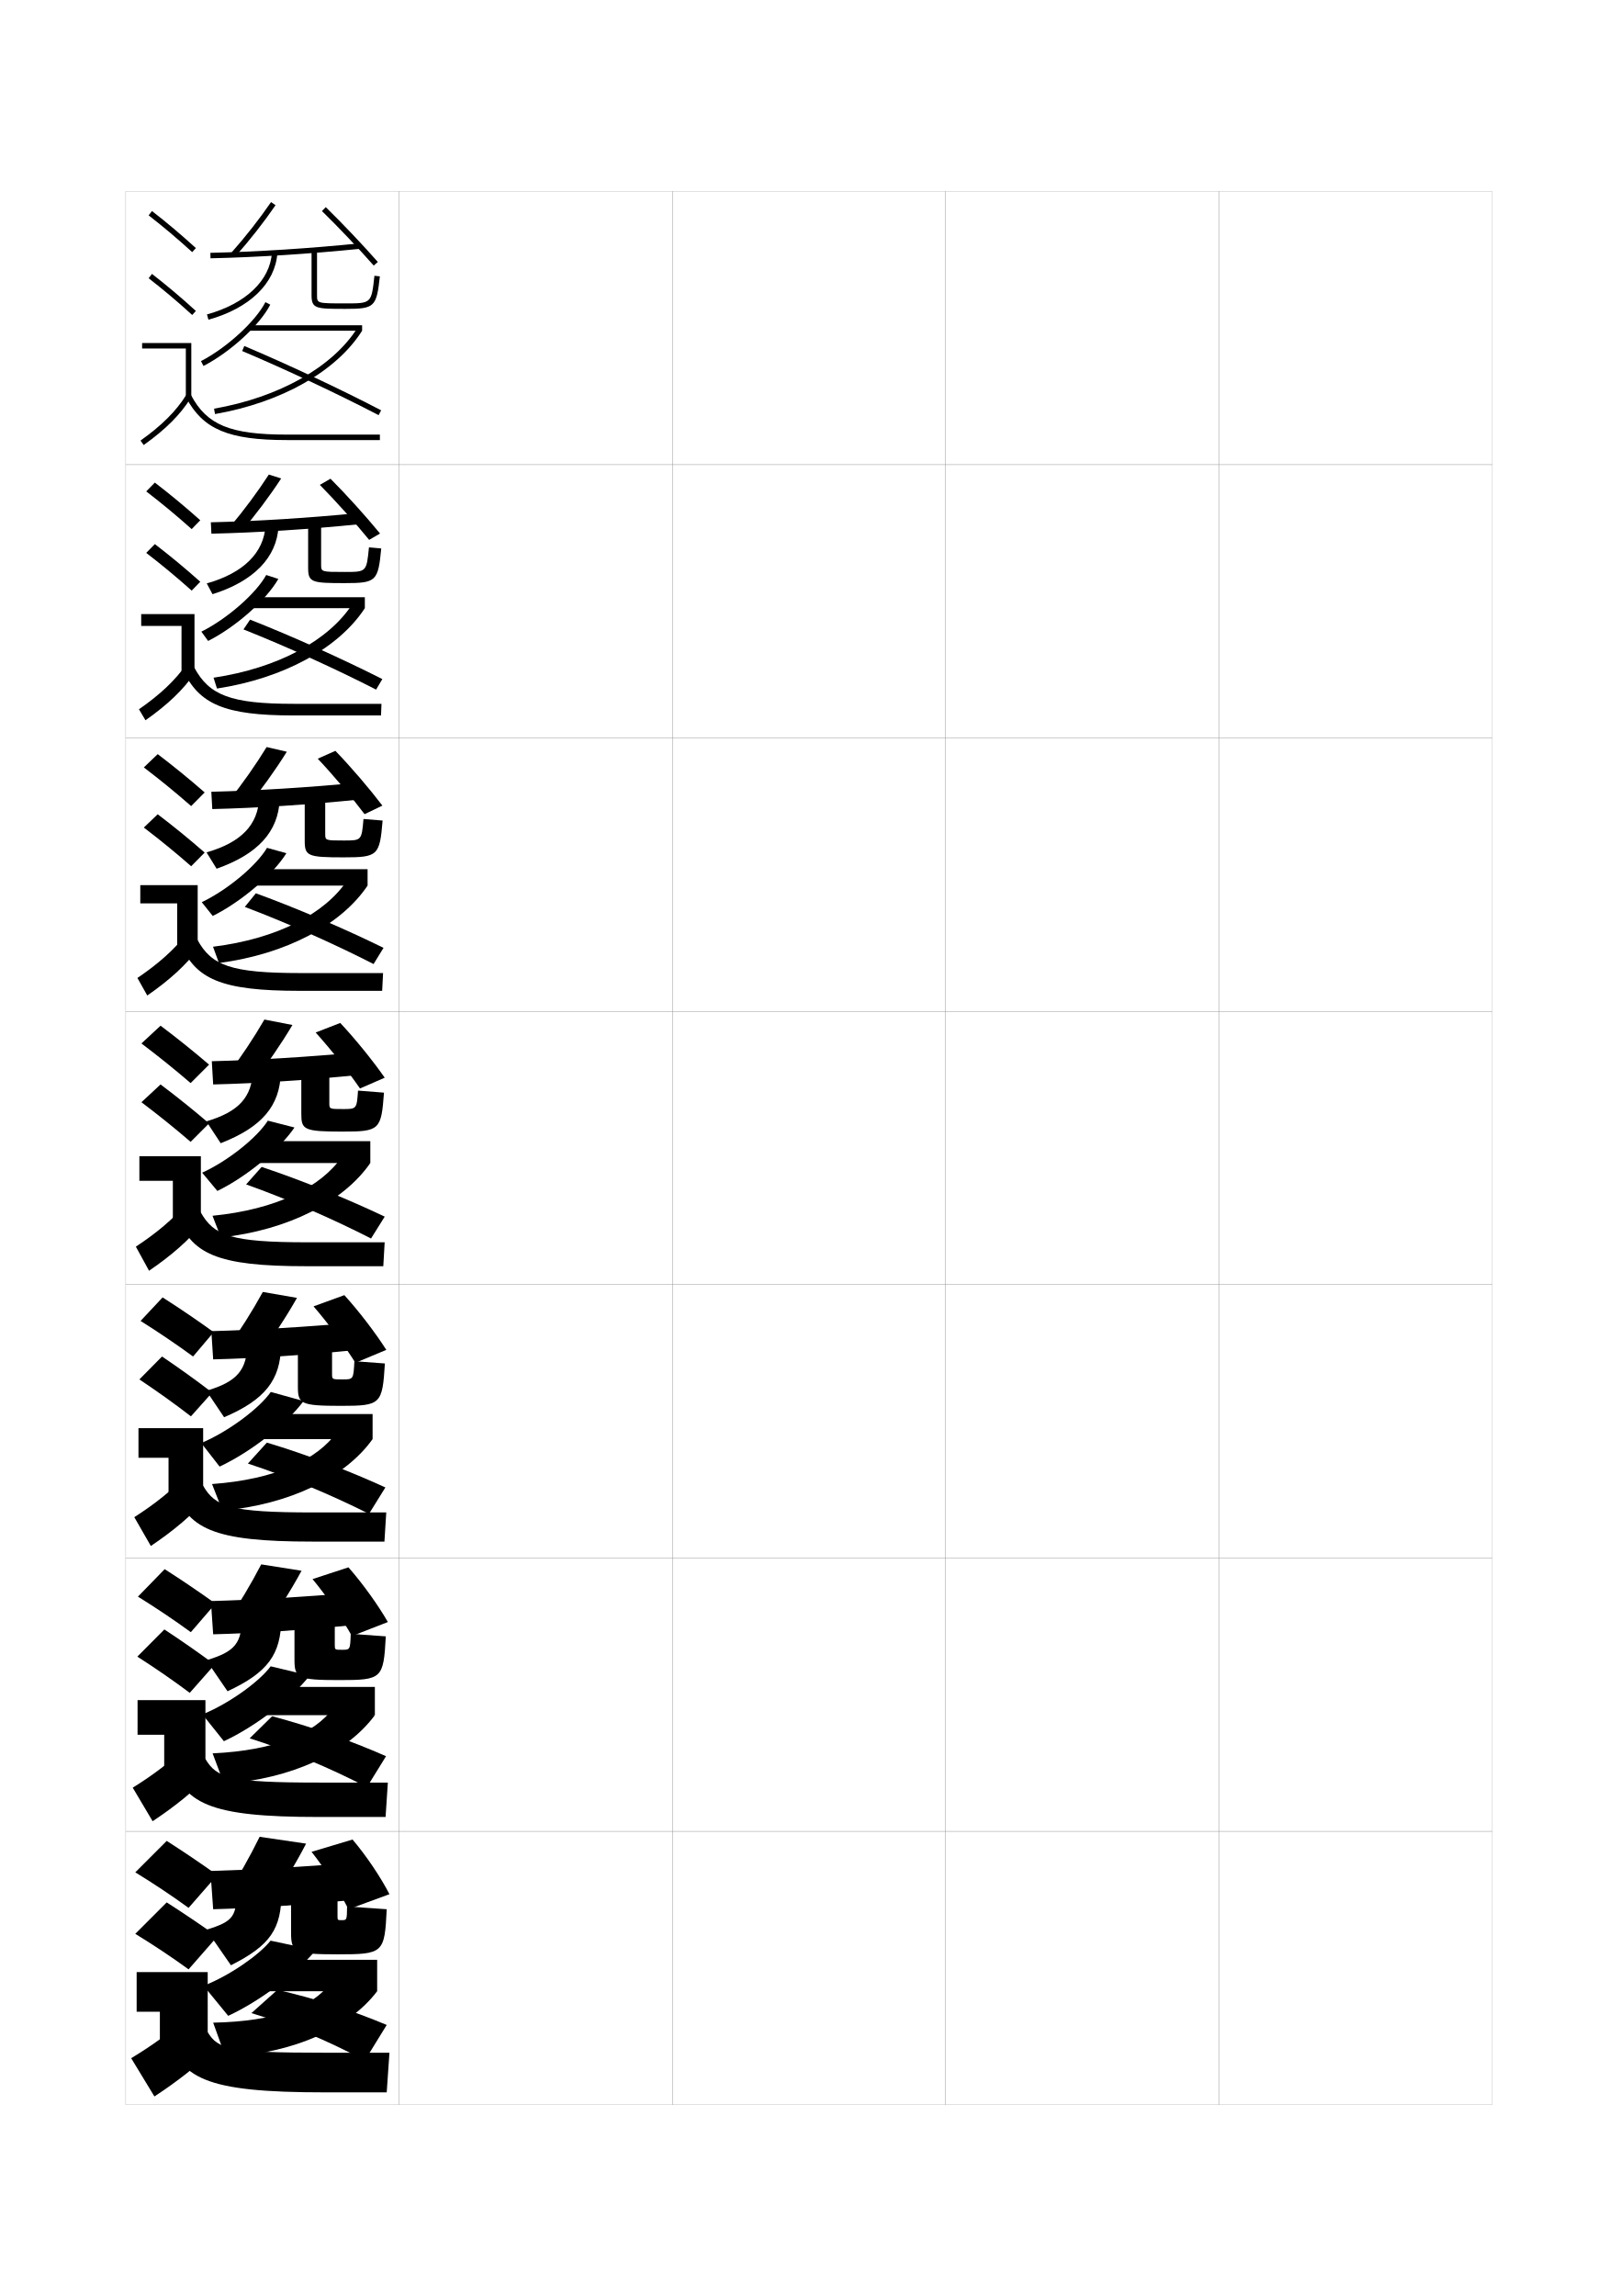
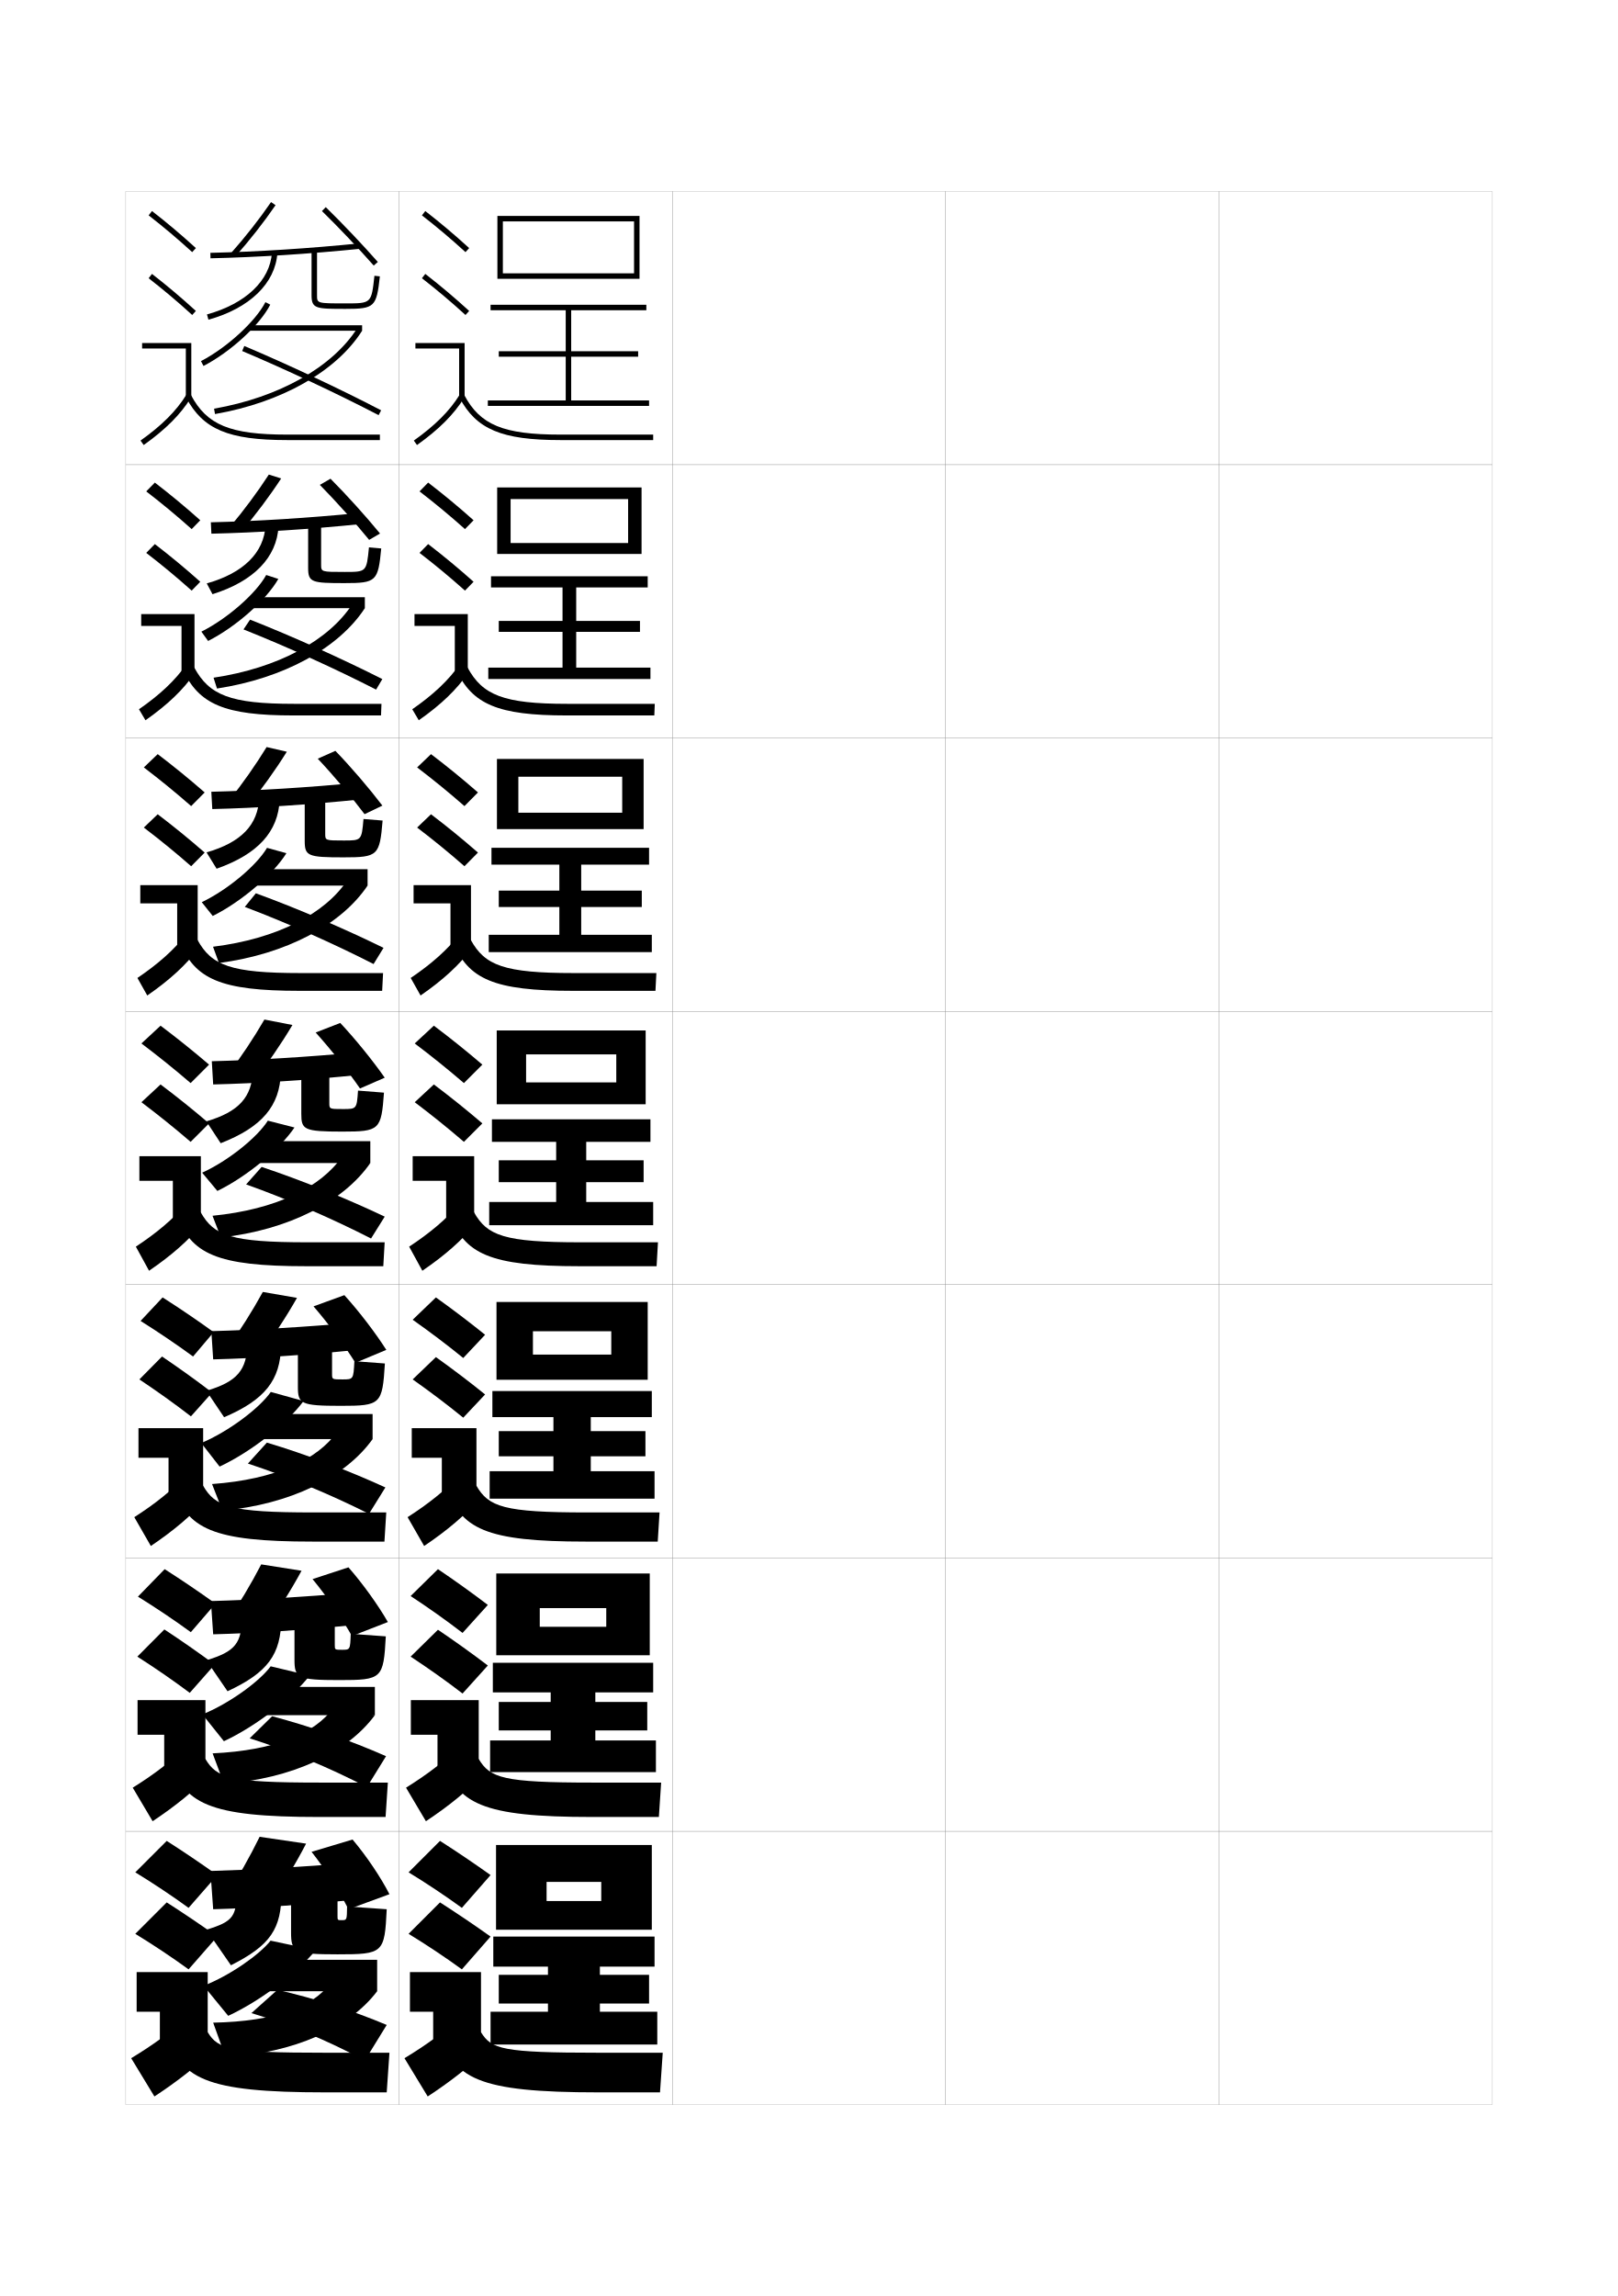
<svg xmlns="http://www.w3.org/2000/svg" version="1.1" id="glyphs" x="0px" y="0px" width="592px" height="840px" viewBox="0 0 592 840" enable-background="new 0 0 592 840" xml:space="preserve">
  <g>
    <rect x="46" y="70" fill="none" stroke="#999999" stroke-width="0.1" width="100" height="100" />
    <rect x="46" y="170" fill="none" stroke="#999999" stroke-width="0.1" width="100" height="100" />
    <rect x="46" y="270" fill="none" stroke="#999999" stroke-width="0.1" width="100" height="100" />
    <rect x="46" y="370" fill="none" stroke="#999999" stroke-width="0.1" width="100" height="100" />
    <rect x="46" y="470" fill="none" stroke="#999999" stroke-width="0.1" width="100" height="100" />
    <rect x="46" y="570" fill="none" stroke="#999999" stroke-width="0.1" width="100" height="100" />
    <rect x="46" y="670" fill="none" stroke="#999999" stroke-width="0.1" width="100" height="100" />
    <rect x="146" y="70" fill="none" stroke="#999999" stroke-width="0.1" width="100" height="100" />
    <rect x="146" y="170" fill="none" stroke="#999999" stroke-width="0.1" width="100" height="100" />
    <rect x="146" y="270" fill="none" stroke="#999999" stroke-width="0.1" width="100" height="100" />
    <rect x="146" y="370" fill="none" stroke="#999999" stroke-width="0.1" width="100" height="100" />
    <rect x="146" y="470" fill="none" stroke="#999999" stroke-width="0.1" width="100" height="100" />
    <rect x="146" y="570" fill="none" stroke="#999999" stroke-width="0.1" width="100" height="100" />
    <rect x="146" y="670" fill="none" stroke="#999999" stroke-width="0.1" width="100" height="100" />
    <rect x="246" y="70" fill="none" stroke="#999999" stroke-width="0.1" width="100" height="100" />
    <rect x="246" y="170" fill="none" stroke="#999999" stroke-width="0.1" width="100" height="100" />
    <rect x="246" y="270" fill="none" stroke="#999999" stroke-width="0.1" width="100" height="100" />
    <rect x="246" y="370" fill="none" stroke="#999999" stroke-width="0.1" width="100" height="100" />
    <rect x="246" y="470" fill="none" stroke="#999999" stroke-width="0.1" width="100" height="100" />
    <rect x="246" y="570" fill="none" stroke="#999999" stroke-width="0.1" width="100" height="100" />
    <rect x="246" y="670" fill="none" stroke="#999999" stroke-width="0.1" width="100" height="100" />
    <rect x="346" y="70" fill="none" stroke="#999999" stroke-width="0.1" width="100" height="100" />
    <rect x="346" y="170" fill="none" stroke="#999999" stroke-width="0.1" width="100" height="100" />
    <rect x="346" y="270" fill="none" stroke="#999999" stroke-width="0.1" width="100" height="100" />
    <rect x="346" y="370" fill="none" stroke="#999999" stroke-width="0.1" width="100" height="100" />
    <rect x="346" y="470" fill="none" stroke="#999999" stroke-width="0.1" width="100" height="100" />
    <rect x="346" y="570" fill="none" stroke="#999999" stroke-width="0.1" width="100" height="100" />
    <rect x="346" y="670" fill="none" stroke="#999999" stroke-width="0.1" width="100" height="100" />
    <rect x="446" y="70" fill="none" stroke="#999999" stroke-width="0.1" width="100" height="100" />
    <rect x="446" y="170" fill="none" stroke="#999999" stroke-width="0.1" width="100" height="100" />
    <rect x="446" y="270" fill="none" stroke="#999999" stroke-width="0.1" width="100" height="100" />
    <rect x="446" y="370" fill="none" stroke="#999999" stroke-width="0.1" width="100" height="100" />
    <rect x="446" y="470" fill="none" stroke="#999999" stroke-width="0.1" width="100" height="100" />
    <rect x="446" y="570" fill="none" stroke="#999999" stroke-width="0.1" width="100" height="100" />
    <rect x="446" y="670" fill="none" stroke="#999999" stroke-width="0.1" width="100" height="100" />
  </g>
  <g>
    <g>
      <path d="M70.327,92.24c-5.489-4.996-10.258-9.02-15.942-13.451l1.23-1.578    c5.727,4.465,10.529,8.518,16.058,13.549L70.327,92.24z" />
      <path d="M70.327,115.24c-5.489-4.996-10.258-9.02-15.942-13.451l1.23-1.578    c5.727,4.465,10.529,8.518,16.058,13.549L70.327,115.24z" />
      <polygon points="68,145.5 70,145.5 70,125.5 52,125.5 52,127.5 68,127.5   " />
      <path d="M51.42,161.186l1.16,1.629c8.016-5.703,13.503-11.196,17.271-17.288    l-1.701-1.053C64.527,150.332,59.211,155.642,51.42,161.186z" />
      <path d="M68.116,145.469C74.271,157.081,83.579,161,105,161h34v-2h-34    c-20.777,0-29.311-3.516-35.116-14.469L68.116,145.469z" />
    </g>
    <g>
      <path d="M73.281,190.34l-3.146,3.236c-5.638-5.031-10.793-9.3-16.629-13.8    l3.154-3.219C62.496,181.053,67.644,185.313,73.281,190.34z" />
      <path d="M73.281,212.84l-3.146,3.237c-5.638-5.032-10.793-9.301-16.629-13.801    l3.154-3.219C62.496,203.553,67.644,207.813,73.281,212.84z" />
      <polygon points="51.666,224.667 71.166,224.667 71.166,245.833 66.417,245.833 66.417,229     51.666,229   " />
      <path d="M50.85,259.488l2.383,4.024c8.138-5.712,13.854-11.187,18.059-17.323    l-3.084-3.128C64.087,248.931,58.592,254.111,50.85,259.488z" />
      <path d="M66.93,245.057c5.864,12.595,15.189,16.692,40.403,16.692h32.083L139.583,257.5    H107.5c-23.195,0-30.951-3.149-36.431-13.308L66.93,245.057z" />
    </g>
    <g>
      <path d="M74.891,289.92l-4.948,4.993c-5.786-5.067-11.329-9.582-17.314-14.15    l5.077-4.86C63.65,280.431,69.144,284.899,74.891,289.92z" />
      <path d="M74.891,311.92l-4.948,4.994c-5.786-5.068-11.329-9.583-17.314-14.151    l5.077-4.859C63.65,302.431,69.144,306.899,74.891,311.92z" />
      <polygon points="51.333,323.833 72.333,323.833 72.333,346.167 64.833,346.167 64.833,330.5     51.333,330.5   " />
      <path d="M50.28,357.79l3.606,6.42c8.261-5.722,14.205-11.178,18.848-17.358    l-4.469-5.203C63.648,347.529,57.974,352.581,50.28,357.79z" />
      <path d="M65.744,344.646C71.317,358.225,80.66,362.5,109.667,362.5h30.167l0.334-6.5H110    c-25.612,0-32.591-2.782-37.744-12.146L65.744,344.646z" />
    </g>
    <g>
      <path d="M76.5,389.5c-5.856-5.016-11.695-9.691-17.75-14.25l-7,6.5    c6.136,4.637,12.065,9.396,18,14.5L76.5,389.5z" />
      <path d="M76.5,411c-5.856-5.016-11.695-9.691-17.75-14.25l-7,6.5    c6.136,4.637,12.065,9.396,18,14.5L76.5,411z" />
      <polygon points="51,423 73.5,423 73.5,446.5 63.25,446.5 63.25,432 51,432   " />
      <path d="M49.71,456.093l4.83,8.814c8.384-5.731,14.556-11.169,19.636-17.394    l-5.852-7.277C63.209,446.128,57.355,451.051,49.71,456.093z" />
      <path d="M64.559,444.234C69.841,458.796,79.201,463.25,112,463.25h28.25l0.5-8.75H112.5    c-28.029,0-34.23-2.416-39.059-10.984L64.559,444.234z" />
    </g>
  </g>
  <g>
    <path d="M86.247,93.665l-1.494-1.33C89.812,86.649,94.935,80.114,99.176,73.935   l1.648,1.131C96.538,81.312,91.361,87.918,86.247,93.665z" />
    <path d="M77.022,94.5l-0.045-2c17.034-0.378,36.025-1.587,54.922-3.495l0.201,1.99   C113.153,92.908,94.107,94.12,77.022,94.5z" />
    <path d="M136.75,97.161c-5.59-6.347-12.85-13.989-18.948-19.945l1.396-1.432   c6.133,5.989,13.433,13.674,19.052,20.055L136.75,97.161z" />
    <path d="M76.268,116.964l-0.535-1.928c14.184-3.931,23.069-12.381,23.77-22.604   l1.996,0.137C100.736,103.676,91.304,112.796,76.268,116.964z" />
    <path d="M126.5,113c-10.835,0-12.5,0-12.5-5V91.5h2V108c0,3,0,3,10.5,3c9.402,0,9.402,0,10.506-10.108   l1.988,0.217C137.769,112.333,137.068,113,126.5,113z" />
    <path d="M74.46,133.888l-0.92-1.775c9.408-4.868,19.981-14.543,23.569-21.567   l1.781,0.91C95.078,118.918,84.347,128.772,74.46,133.888z" />
    <rect x="91" y="119" width="41.5" height="2" />
    <path d="M78.672,151.485l-0.344-1.971c23.761-4.141,43.38-15.2,52.482-29.585L132.5,121   C123.102,135.853,102.979,147.249,78.672,151.485z" />
    <path d="M138.538,151.887c-14.8-7.708-33.931-16.699-49.928-23.466l0.779-1.842   c16.042,6.785,35.229,15.803,50.072,23.534L138.538,151.887z" />
  </g>
  <g>
    <g>
      <path d="M98.367,173.623l4.516,1.42c-4.214,6.452-9.374,13.346-14.481,19.333    l-4.137-1.752C89.254,186.698,94.232,179.999,98.367,173.623z" />
      <path d="M77.348,195.25l-0.196-4.167c16.825-0.39,35.606-1.565,54.435-3.413    l0.327,4.075C112.955,193.659,94.196,194.863,77.348,195.25z" />
      <path d="M135.074,197.515c-5.216-6.388-12.139-14.123-18.04-20.121l3.897-2.25    c5.957,5.987,12.914,13.696,18.126,20.046L135.074,197.515z" />
      <path d="M77.762,217.392l-2.107-3.952c13.414-3.777,20.98-11.222,21.513-21.319    l4.748,0.424C101.293,203.969,92.835,212.648,77.762,217.392z" />
      <path d="M117.5,190.917V206.5c0,2.748,0.004,2.75,8.667,2.75    c7.935,0,7.947-0.008,8.837-8.989l4.492,0.395    c-1.149,12.039-1.81,12.678-13.413,12.678c-11.925,0-13.333-0.241-13.333-5.5    v-16.917H117.5z" />
      <path d="M97.406,210.363l4.438,1.44c-4.331,7.621-15.487,17.521-25.692,22.694    l-2.47-3.411C83.106,226.413,93.726,217.088,97.406,210.363z" />
      <rect x="91.75" y="218.5" width="41.75" height="4" />
      <path d="M79.393,251.904l-1.255-3.964c23.627-3.529,42.189-13.634,50.819-26.987    L133.5,222.5C123.977,237.112,103.826,248.168,79.393,251.904z" />
      <path d="M91.504,226.694c15.656,6.177,33.94,14.431,48.393,21.75l-2.282,3.849    c-14.592-7.483-32.925-15.816-48.523-22.017L91.504,226.694z" />
    </g>
    <g>
      <path d="M97.559,273.312l7.383,1.71c-4.141,6.658-9.285,13.839-14.385,20.066    l-6.779-2.175C88.696,286.748,93.531,279.884,97.559,273.312z" />
      <path d="M77.674,296l-0.348-6.333c16.616-0.402,35.187-1.543,53.948-3.331    l0.453,6.161C112.757,294.411,94.286,295.607,77.674,296z" />
      <path d="M133.399,297.869c-4.842-6.429-11.428-14.257-17.132-20.297l6.449-2.875    c5.78,5.985,12.396,13.717,17.201,20.037L133.399,297.869z" />
      <path d="M79.256,317.821l-3.679-5.976c12.645-3.624,18.892-10.062,19.257-20.035    l7.499,0.712C101.851,304.263,94.367,312.501,79.256,317.821z" />
      <path d="M119,290.333V305c0,2.497,0.008,2.5,6.833,2.5c6.468,0,6.492-0.017,7.169-7.87    l6.996,0.572c-1.073,12.852-1.695,13.464-14.332,13.464    c-13.015,0-14.167-0.481-14.167-6v-17.333H119z" />
      <path d="M97.703,310.182l7.094,1.97c-4.849,7.78-16.43,17.725-26.954,22.955    l-4.02-5.046C83.264,325.582,93.93,316.607,97.703,310.182z" />
      <rect x="92.5" y="318" width="42" height="6" />
      <path d="M80.114,352.323l-2.167-5.957c23.495-2.917,40.999-12.067,49.156-24.39    L134.5,324C124.852,338.372,104.674,349.087,80.114,352.323z" />
      <path d="M93.619,326.81c15.271,5.569,32.653,13.06,46.714,19.967l-3.641,5.924    c-14.384-7.372-31.92-15.172-47.119-20.901L93.619,326.81z" />
    </g>
    <g>
      <path d="M96.75,373l10.25,2c-4.068,6.863-9.195,14.332-14.289,20.799l-9.422-2.598    C88.139,386.797,92.83,379.77,96.75,373z" />
      <path d="M78,396.75l-0.5-8.5c16.406-0.414,34.768-1.521,53.461-3.248l0.578,8.246    C112.559,395.162,94.375,396.351,78,396.75z" />
      <path d="M131.725,398.223C127.256,391.752,121.008,383.832,115.5,377.75l9-3.5    c5.604,5.982,11.877,13.739,16.275,20.027L131.725,398.223z" />
      <path d="M80.75,418.25l-5.25-8c11.875-3.47,16.803-8.902,17-18.75l10.25,1    C102.408,404.557,95.898,412.354,80.75,418.25z" />
      <path d="M120.5,389.75v13.75c0,2.245,0.013,2.25,5,2.25c5.001,0,5.036-0.024,5.5-6.75l9.5,0.75    c-0.996,13.666-1.58,14.25-15.25,14.25c-14.104,0-15-0.722-15-6.5v-17.75H120.5z" />
      <path d="M98,410l9.75,2.5c-5.367,7.938-17.373,17.929-28.215,23.216l-5.57-6.682    C83.422,424.751,94.135,416.126,98,410z" />
      <rect x="93.25" y="417.5" width="42.25" height="8" />
      <path d="M80.836,452.742l-3.078-7.949C101.119,442.487,117.566,434.292,125.25,423l10.25,2.5    C125.727,439.632,105.521,450.006,80.836,452.742z" />
      <path d="M95.734,426.926c14.885,4.961,31.365,11.688,45.035,18.184l-5,8    c-14.176-7.26-30.914-14.529-45.715-19.786L95.734,426.926z" />
    </g>
  </g>
  <g>
    <g>
      <path d="M79.5,686c-5.861-4.182-12.433-8.625-18.5-12.5L49.5,685c6.38,3.897,13.513,8.627,19.5,13    L79.5,686z" />
      <path d="M79.5,708.5c-5.861-4.182-12.433-8.625-18.5-12.5l-11.5,11.5    c6.38,3.897,13.513,8.627,19.5,13L79.5,708.5z" />
      <polygon points="50,721.5 76,721.5 76,747.5 58.5,747.5 58.5,736 50,736   " />
      <path d="M68.5,738c-6.61,5.924-12.999,10.459-20.5,15l8.5,14c8.753-5.76,15.608-11.143,22-17.5    L68.5,738z" />
      <path d="M61,743c4.41,17.511,13.823,22.5,58,22.5h22.5l1-14.5H119c-35.28,0-39.149-1.317-43-7.5L61,743    z" />
    </g>
    <g>
      <path d="M78.846,586.686C72.865,582.383,66.422,578.024,60.25,574.083l-9.78,10.051    c6.409,3.978,13.261,8.548,19.354,13.006L78.846,586.686z" />
      <path d="M78.567,608.985c-5.921-4.382-12.308-8.823-18.426-12.845L50.25,606.083    c6.354,4.062,13.147,8.718,19.18,13.255L78.567,608.985z" />
      <polygon points="50.333,622 75.167,622 75.167,647.166 60.083,647.166 60.083,634.666     50.333,634.666   " />
      <path d="M48.57,654.031l7.277,12.271c8.63-5.751,15.257-11.152,21.212-17.465    l-8.617-10.093C62.329,644.658,56.119,649.322,48.57,654.031z" />
      <path d="M62.186,643.411C66.887,659.939,76.282,664.75,116.667,664.75h24.417l0.833-12.584    h-25.083c-32.863,0-37.51-1.684-41.686-8.661L62.186,643.411z" />
    </g>
    <g>
      <path d="M78.191,487.372c-6.099-4.424-12.414-8.698-18.691-12.706l-8.061,8.602    c6.438,4.058,13.009,8.47,19.208,13.012L78.191,487.372z" />
      <path d="M77.635,509.471c-5.98-4.582-12.182-9.021-18.352-13.19L51,504.666    c6.329,4.227,12.782,8.809,18.86,13.511L77.635,509.471z" />
      <polygon points="50.667,522.5 74.333,522.5 74.333,546.833 61.666,546.833 61.666,533.333     50.667,533.333   " />
      <path d="M49.14,555.062l6.053,10.543c8.507-5.741,14.907-11.16,20.424-17.429    l-7.235-8.686C62.769,545.393,56.737,550.187,49.14,555.062z" />
      <path d="M63.372,543.822C68.364,559.367,77.742,564,114.333,564h26.333l0.667-10.667    h-26.667c-30.446,0-35.87-2.05-40.373-9.823L63.372,543.822z" />
    </g>
  </g>
  <g>
    <g>
      <path d="M96.167,472.666l12.5,2.167c-3.997,7.068-9.106,14.826-14.193,21.532    l-11.448-2.898C87.806,486.824,92.353,479.633,96.167,472.666z" />
      <path d="M78,497.333L77.333,487c16.197-0.426,34.349-1.5,52.974-3.166l0.719,9.998    C112.034,495.746,94.138,496.927,78,497.333z" />
      <path d="M130.04,498.586c-4.095-6.512-10.006-14.525-15.316-20.648L126,473.833    c5.427,5.981,11.359,13.761,15.35,20.019L130.04,498.586z" />
      <path d="M82,518.5l-6.5-9.667c11.268-3.337,14.962-7.571,15-17.667l12.333,1.167    C102.625,504.939,96.914,512.135,82,518.5z" />
      <path d="M121.5,489.166v13.5c0,1.994,0.015,2,3.833,2c3.972,0,4.002-0.018,4.333-6.666    l11.167,0.833c-0.919,14.98-1.462,15.5-16.167,15.5c-14.688,0-15.667-0.765-15.667-7    v-18.167H121.5z" />
      <path d="M99.083,509.25l12,3.333c-6.135,8.27-19.094,18.52-30.727,23.978l-6.713-8.621    C83.606,523.738,94.921,515.236,99.083,509.25z" />
      <rect x="93.833" y="517.333" width="42.5" height="9.167" />
      <path d="M81.391,552.661l-3.803-9.716c23.228-1.694,38.618-8.935,45.829-19.195    l12.917,2.75C126.435,540.392,106.203,550.425,81.391,552.661z" />
      <path d="M97.656,527.783c14.499,4.354,30.078,10.316,43.357,16.4l-6,9.667    c-13.968-7.043-29.908-13.684-44.31-18.399L97.656,527.783z" />
    </g>
    <g>
      <path d="M95.583,572.333l14.75,2.333c-3.924,7.274-9.018,15.32-14.096,22.267    l-13.474-3.199C87.473,586.852,91.876,579.496,95.583,572.333z" />
      <path d="M78,597.916L77.167,585.75c15.988-0.438,33.929-1.479,52.487-3.083l0.859,11.749    C111.51,596.33,93.901,597.504,78,597.916z" />
      <path d="M128.77,598.543c-3.721-6.553-9.295-14.66-14.408-20.824L127.5,573.416    c5.25,5.98,10.841,13.783,14.425,20.01L128.77,598.543z" />
      <path d="M83.25,618.75l-7.75-11.334c10.661-3.203,13.122-6.24,13-16.583l14.417,1.333    C102.843,605.324,97.931,611.915,83.25,618.75z" />
      <path d="M122.5,588.583v13.25c0,1.741,0.018,1.75,2.667,1.75    c2.942,0,2.969-0.011,3.167-5.833l12.833,0.916c-0.842,15.545-1.345,16-17.083,16    c-15.271,0-16.333-0.807-16.333-7.5v-18.583H122.5z" />
      <path d="M99.042,609.625l14.25,3.416c-6.528,8.343-19.649,18.531-31.363,23.989    l-7.856-9.811C83.806,623.27,94.889,615.231,99.042,609.625z" />
      <rect x="94.417" y="617.166" width="42.75" height="10.334" />
      <path d="M81.945,652.58l-4.151-11.107c23.094-1.082,37.427-7.367,44.164-16.598    l15.208,2.625C127.143,641.151,106.884,650.844,81.945,652.58z" />
      <path d="M99.578,627.892c14.112,3.745,28.791,8.944,41.678,14.616l-7,11.334    c-13.76-7.152-28.902-13.472-42.905-17.866L99.578,627.892z" />
    </g>
    <g>
      <path d="M95,672l17,2.5c-3.853,7.479-8.929,15.813-14,23L82.5,694    C87.14,686.879,91.399,679.358,95,672z" />
      <path d="M130,695c-19.015,1.915-36.336,3.081-52,3.5l-1-14c15.778-0.45,33.51-1.456,52-3    L130,695z" />
      <path d="M142.5,693l-15,5.5c-3.348-6.595-8.585-14.794-13.5-21l15-4.5    C134.073,678.978,139.323,686.806,142.5,693z" />
      <path d="M103,692c0.061,13.708-4.053,19.695-18.5,27l-9-13c10.054-3.07,11.281-4.91,11-15.5    L103,692z" />
      <path d="M123.5,688v13c0,1.489,0.021,1.5,1.5,1.5c1.913,0,1.936-0.005,2-5l14.5,1    c-0.765,16.109-1.228,16.5-18,16.5c-15.854,0-17-0.849-17-8v-19H123.5z" />
      <path d="M99,710l16.5,3.5c-6.921,8.415-20.204,18.541-32,24l-9-11    C84.006,722.802,94.857,715.227,99,710z" />
      <rect x="95" y="717" width="43" height="11.5" />
      <path d="M138,728.5c-10.149,13.411-30.435,22.763-55.5,24L78,740    c22.96-0.47,36.235-5.801,42.5-14L138,728.5z" />
      <path d="M101.5,728c13.727,3.136,27.504,7.573,40,12.833l-8,13    C119.947,746.571,105.604,740.573,92,736.5L101.5,728z" />
    </g>
  </g>
+   <g>
+     <g>
+       <path d="M170.327,92.24c-5.489-4.996-10.258-9.02-15.942-13.451l1.23-1.578    c5.727,4.465,10.529,8.518,16.058,13.549L170.327,92.24z" />
+       <path d="M170.327,115.24c-5.489-4.996-10.258-9.02-15.942-13.451l1.23-1.578    c5.727,4.465,10.529,8.518,16.058,13.549L170.327,115.24z" />
+       <polygon points="168,145.5 170,145.5 170,125.5 152,125.5 152,127.5 168,127.5   " />
+       <path d="M151.42,161.186l1.16,1.629c8.016-5.703,13.503-11.196,17.271-17.288    l-1.701-1.053C164.527,150.332,159.211,155.642,151.42,161.186z" />
+       <path d="M168.116,145.469C174.271,157.081,183.579,161,205,161h34v-2h-34    c-20.777,0-29.311-3.516-35.116-14.469L168.116,145.469z" />
+     </g>
+     <g>
+       <path d="M173.282,190.34l-3.147,3.236c-5.637-5.031-10.793-9.3-16.628-13.8    l3.154-3.219C162.496,181.053,167.644,185.313,173.282,190.34z" />
+       <path d="M173.282,212.84l-3.147,3.237c-5.637-5.032-10.793-9.301-16.628-13.801    l3.154-3.219C162.496,203.553,167.644,207.813,173.282,212.84z" />
+       <polygon points="151.667,224.667 171.167,224.667 171.167,245.833 166.417,245.833     166.417,229 151.667,229   " />
+       <path d="M150.85,259.488l2.384,4.024c8.138-5.712,13.854-11.187,18.059-17.323    l-3.084-3.128C164.088,248.931,158.592,254.111,150.85,259.488z" />
+       <path d="M166.93,245.057c5.864,12.595,15.189,16.692,40.403,16.692h32.083L239.583,257.5    h-32.083c-23.195,0-30.95-3.149-36.43-13.308L166.93,245.057z" />
+     </g>
+     <g>
+       <path d="M174.891,289.92l-4.948,4.993c-5.786-5.067-11.329-9.582-17.314-14.15    l5.077-4.86C163.65,280.431,169.144,284.899,174.891,289.92z" />
+       <path d="M174.891,311.92l-4.948,4.994c-5.786-5.068-11.329-9.583-17.314-14.151    l5.077-4.859C163.65,302.431,169.144,306.899,174.891,311.92z" />
+       <polygon points="151.333,323.833 172.333,323.833 172.333,346.167 164.833,346.167     164.833,330.5 151.333,330.5   " />
+       <path d="M150.28,357.79l3.606,6.42c8.261-5.722,14.205-11.178,18.848-17.358    l-4.468-5.203C163.648,347.529,157.974,352.581,150.28,357.79z" />
+       <path d="M165.744,344.646C171.317,358.225,180.66,362.5,209.667,362.5h30.166l0.334-6.5H210    c-25.612,0-32.591-2.782-37.745-12.146L165.744,344.646z" />
+     </g>
+     <g>
+       <path d="M176.5,389.5c-5.856-5.016-11.695-9.691-17.75-14.25l-7,6.5    c6.136,4.637,12.065,9.396,18,14.5L176.5,389.5z" />
+       <path d="M176.5,411c-5.856-5.016-11.695-9.691-17.75-14.25l-7,6.5    c6.136,4.637,12.065,9.396,18,14.5L176.5,411z" />
+       <polygon points="151,423 173.5,423 173.5,446.5 163.25,446.5 163.25,432 151,432   " />
+       <path d="M149.71,456.093l4.83,8.814c8.384-5.731,14.556-11.169,19.636-17.394    l-5.852-7.277C163.209,446.128,157.355,451.051,149.71,456.093z" />
+       <path d="M164.559,444.234C169.841,458.796,179.201,463.25,212,463.25h28.25l0.5-8.75H212.5    c-28.029,0-34.23-2.416-39.059-10.984L164.559,444.234z" />
+     </g>
+     <g>
+       <path d="M177.5,488.333c-5.858-4.737-11.941-9.336-18-13.667l-8.5,8.167    c6.217,4.39,12.548,9.14,18.5,14L177.5,488.333z" />
+       <path d="M177.5,510.166C171.642,505.429,165.559,500.83,159.5,496.5l-8.5,8.166    c6.217,4.391,12.548,9.141,18.5,14L177.5,510.166z" />
+       <polygon points="150.666,522.5 174.333,522.5 174.333,546.833 161.667,546.833 161.667,533.333     150.666,533.333   " />
+       <path d="M149.14,555.062l6.054,10.543c8.506-5.741,14.906-11.16,20.424-17.429    l-7.234-8.686C162.769,545.393,156.737,550.187,149.14,555.062z" />
+       <path d="M163.372,543.822C168.363,559.367,177.741,564,214.333,564h26.333l0.667-10.667    h-26.667c-30.446,0-35.87-2.05-40.372-9.823L163.372,543.822z" />
+     </g>
+     <g>
+       <path d="M178.5,587.166c-5.859-4.459-12.187-8.98-18.25-13.082l-10,9.833    c6.299,4.144,13.03,8.884,19,13.499L178.5,587.166z" />
+       <path d="M178.5,609.333c-5.859-4.459-12.187-8.98-18.25-13.083l-10,9.833    c6.299,4.144,13.03,8.884,19,13.5L178.5,609.333z" />
+       <polygon points="150.333,622 175.167,622 175.167,647.166 160.083,647.166 160.083,634.667     150.333,634.667   " />
+       <path d="M148.57,654.031l7.277,12.271c8.63-5.751,15.257-11.151,21.212-17.465    l-8.617-10.092C162.329,644.658,156.119,649.323,148.57,654.031z" />
+       <path d="M162.187,643.411C166.887,659.939,176.282,664.75,216.667,664.75h24.416    l0.833-12.583h-25.083c-32.863,0-37.51-1.685-41.686-8.662L162.187,643.411z" />
+     </g>
+     <g>
+       <path d="M179.5,686c-5.861-4.182-12.433-8.625-18.5-12.5L149.5,685c6.38,3.897,13.513,8.627,19.5,13    L179.5,686z" />
+       <path d="M179.5,708.5c-5.861-4.182-12.433-8.625-18.5-12.5l-11.5,11.5    c6.38,3.897,13.513,8.627,19.5,13L179.5,708.5z" />
+       <polygon points="150,721.5 176,721.5 176,747.5 158.5,747.5 158.5,736 150,736   " />
+       <path d="M168.5,738c-6.61,5.924-12.999,10.459-20.5,15l8.5,14    c8.753-5.76,15.608-11.143,22-17.5L168.5,738z" />
+       <path d="M161,743c4.41,17.511,13.823,22.5,58,22.5h22.5l1-14.5H219c-35.28,0-39.149-1.317-43-7.5    L161,743z" />
+     </g>
+   </g>
+   <g>
+     <polygon points="184,81 232,81 232,100 184,100 184,102 234,102 234,79 182,79 182,102 184,102  " />
+     <polygon points="209,146.5 209,130.5 233.5,130.5 233.5,128.5 209,128.5 209,113.5 236.5,113.5 236.5,111.5 179.5,111.5    179.5,113.5 207,113.5 207,128.5 182.5,128.5 182.5,130.5 207,130.5 207,146.5 178.5,146.5 178.5,148.5 237.5,148.5 237.5,146.5     " />
+   </g>
+   <g>
+     <g>
+       <polygon points="186.833,182.583 229.833,182.583 229.833,198.667 186.833,198.667     186.833,202.667 234.75,202.667 234.75,178.333 181.917,178.333 181.917,202.667     186.833,202.667   " />
+       <polygon points="210.833,244.25 210.833,231.167 234.166,231.167 234.166,227.167     210.833,227.167 210.833,214.917 237,214.917 237,210.833 179.666,210.833     179.666,214.917 205.833,214.917 205.833,227.167 182.5,227.167 182.5,231.167     205.833,231.167 205.833,244.25 178.667,244.25 178.667,248.417 238,248.417 238,244.25   " />
+     </g>
+     <g>
+       <polygon points="189.667,284.167 227.667,284.167 227.667,297.333 189.667,297.333     189.667,303.333 235.5,303.333 235.5,277.667 181.833,277.667 181.833,303.333     189.667,303.333   " />
+       <polygon points="212.667,342 212.667,331.833 234.833,331.833 234.833,325.833     212.667,325.833 212.667,316.333 237.5,316.333 237.5,310.167 179.833,310.167     179.833,316.333 204.667,316.333 204.667,325.833 182.5,325.833 182.5,331.833     204.667,331.833 204.667,342 178.833,342 178.833,348.333 238.5,348.333 238.5,342   " />
+     </g>
+     <g>
+       <polygon points="192.5,385.75 225.5,385.75 225.5,396 192.5,396 192.5,404 236.25,404 236.25,377 181.75,377 181.75,404     192.5,404   " />
+       <polygon points="214.5,439.75 214.5,432.5 235.5,432.5 235.5,424.5 214.5,424.5 214.5,417.75 238,417.75 238,409.5 180,409.5     180,417.75 203.5,417.75 203.5,424.5 182.5,424.5 182.5,432.5 203.5,432.5 203.5,439.75 179,439.75 179,448.25 239,448.25     239,439.75   " />
+     </g>
+     <g>
+       <polygon points="195,487.042 223.667,487.042 223.667,495.584 195,495.584 195,504.791     237,504.791 237,476.334 181.667,476.334 181.667,504.791 195,504.791   " />
+       <polygon points="216.167,538.25 216.167,532.791 236.167,532.791 236.167,523.584     216.167,523.584 216.167,518.459 238.5,518.459 238.5,508.916 180.167,508.916     180.167,518.459 202.5,518.459 202.5,523.584 182.5,523.584 182.5,532.791 202.5,532.791     202.5,538.25 179.167,538.25 179.167,548.291 239.5,548.291 239.5,538.25   " />
+     </g>
+     <g>
+       <polygon points="197.5,588.334 221.833,588.334 221.833,595.167 197.5,595.167 197.5,605.583     237.75,605.583 237.75,575.667 181.583,575.667 181.583,605.583 197.5,605.583   " />
+       <polygon points="217.833,636.75 217.833,633.083 236.833,633.083 236.833,622.667     217.833,622.667 217.833,619.167 239,619.167 239,608.333 180.333,608.333     180.333,619.167 201.5,619.167 201.5,622.667 182.5,622.667 182.5,633.083 201.5,633.083     201.5,636.75 179.333,636.75 179.333,648.333 240,648.333 240,636.75   " />
+     </g>
+   </g>
+   <g>
+     <polygon points="200,688.5 220,688.5 220,695.5 200,695.5 200,706 238.5,706 238.5,675 181.5,675 181.5,706 200,706  " />
+     <polygon points="219.5,736 219.5,733 237.5,733 237.5,722.5 219.5,722.5 219.5,719.5 239.5,719.5 239.5,708.5 180.5,708.5    180.5,719.5 200.5,719.5 200.5,722.5 182.5,722.5 182.5,733 200.5,733 200.5,736 179.5,736 179.5,748 240.5,748 240.5,736  " />
+   </g>
</svg>
